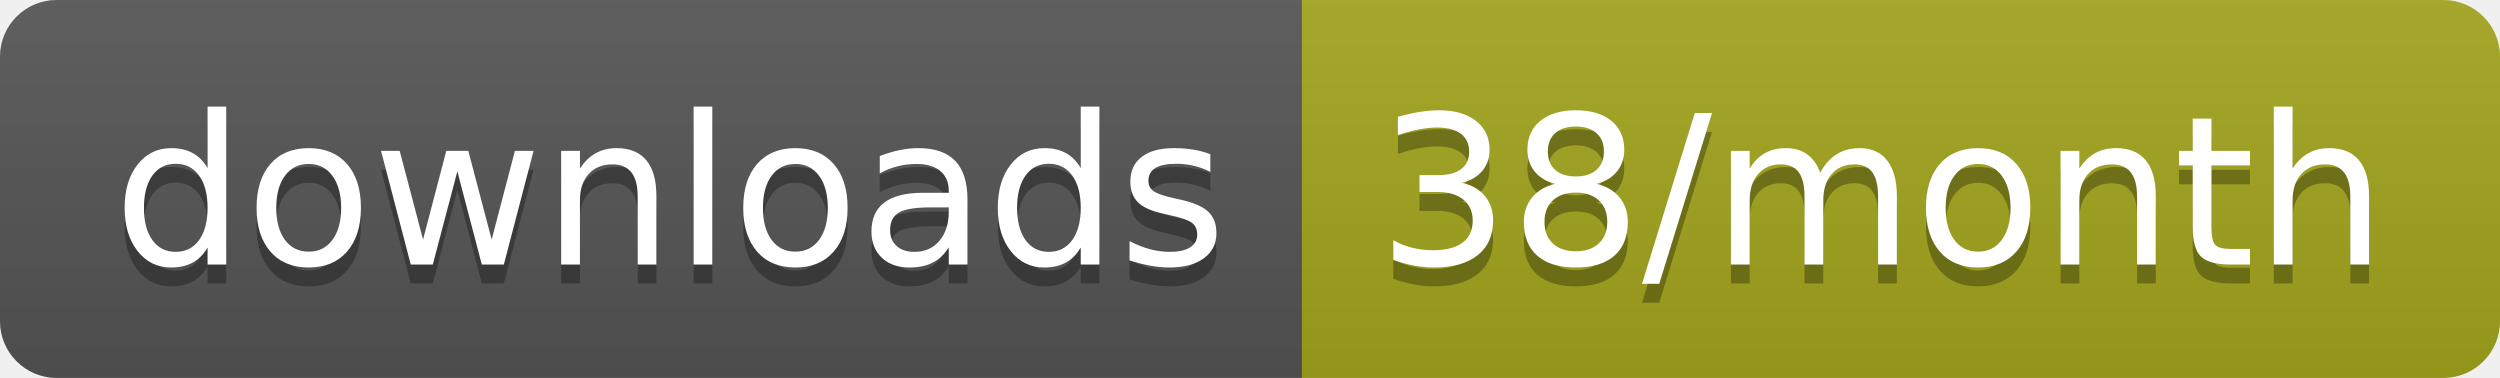
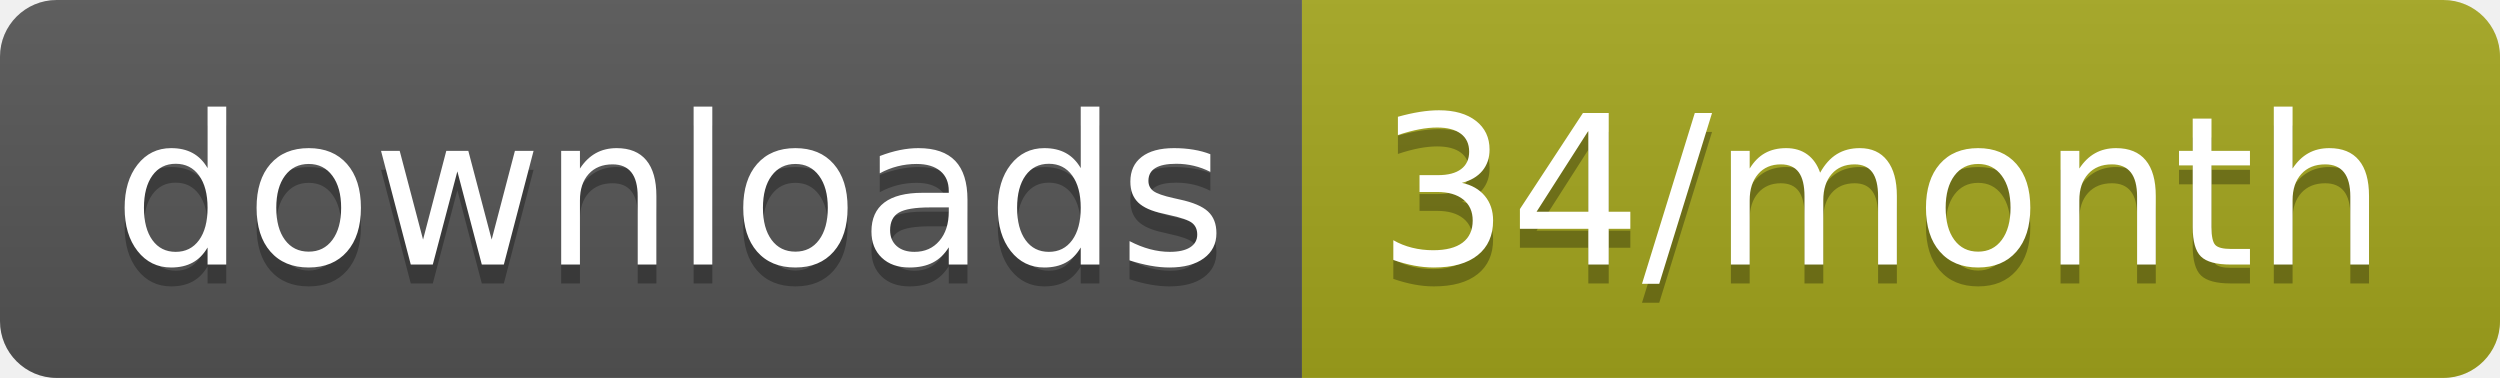
<svg xmlns="http://www.w3.org/2000/svg" width="132.3" height="20">
  <linearGradient id="smooth" x2="0" y2="100%">
    <stop offset="0" stop-color="#bbb" stop-opacity=".1" />
    <stop offset="1" stop-opacity=".1" />
  </linearGradient>
  <clipPath id="round">
    <rect width="132.3" height="20" rx="3" fill="#fff" />
  </clipPath>
  <g clip-path="url(#round)">
    <rect width="68.9" height="20" fill="#555" />
    <rect x="68.9" width="63.4" height="20" fill="#a4a61d" />
    <rect width="132.3" height="20" fill="url(#smooth)" />
  </g>
  <g fill="#fff" text-anchor="middle" font-family="DejaVu Sans,Verdana,Geneva,sans-serif" font-size="110">
    <text x="354.5" y="150" fill="#010101" fill-opacity=".3" transform="scale(0.1)" textLength="589.0" lengthAdjust="spacing">downloads</text>
    <text x="354.5" y="140" transform="scale(0.1)" textLength="589.0" lengthAdjust="spacing">downloads</text>
-     <text x="996" y="150" fill="#010101" fill-opacity=".3" transform="scale(0.1)" textLength="534.0" lengthAdjust="spacing">38/month</text>
-     <text x="996" y="140" transform="scale(0.1)" textLength="534.0" lengthAdjust="spacing">38/month</text>
+     <text x="996" y="150" fill="#010101" fill-opacity=".3" transform="scale(0.1)" textLength="534.0" lengthAdjust="spacing">34/month</text>
+     <text x="996" y="140" transform="scale(0.1)" textLength="534.0" lengthAdjust="spacing">34/month</text>
  </g>
</svg>
